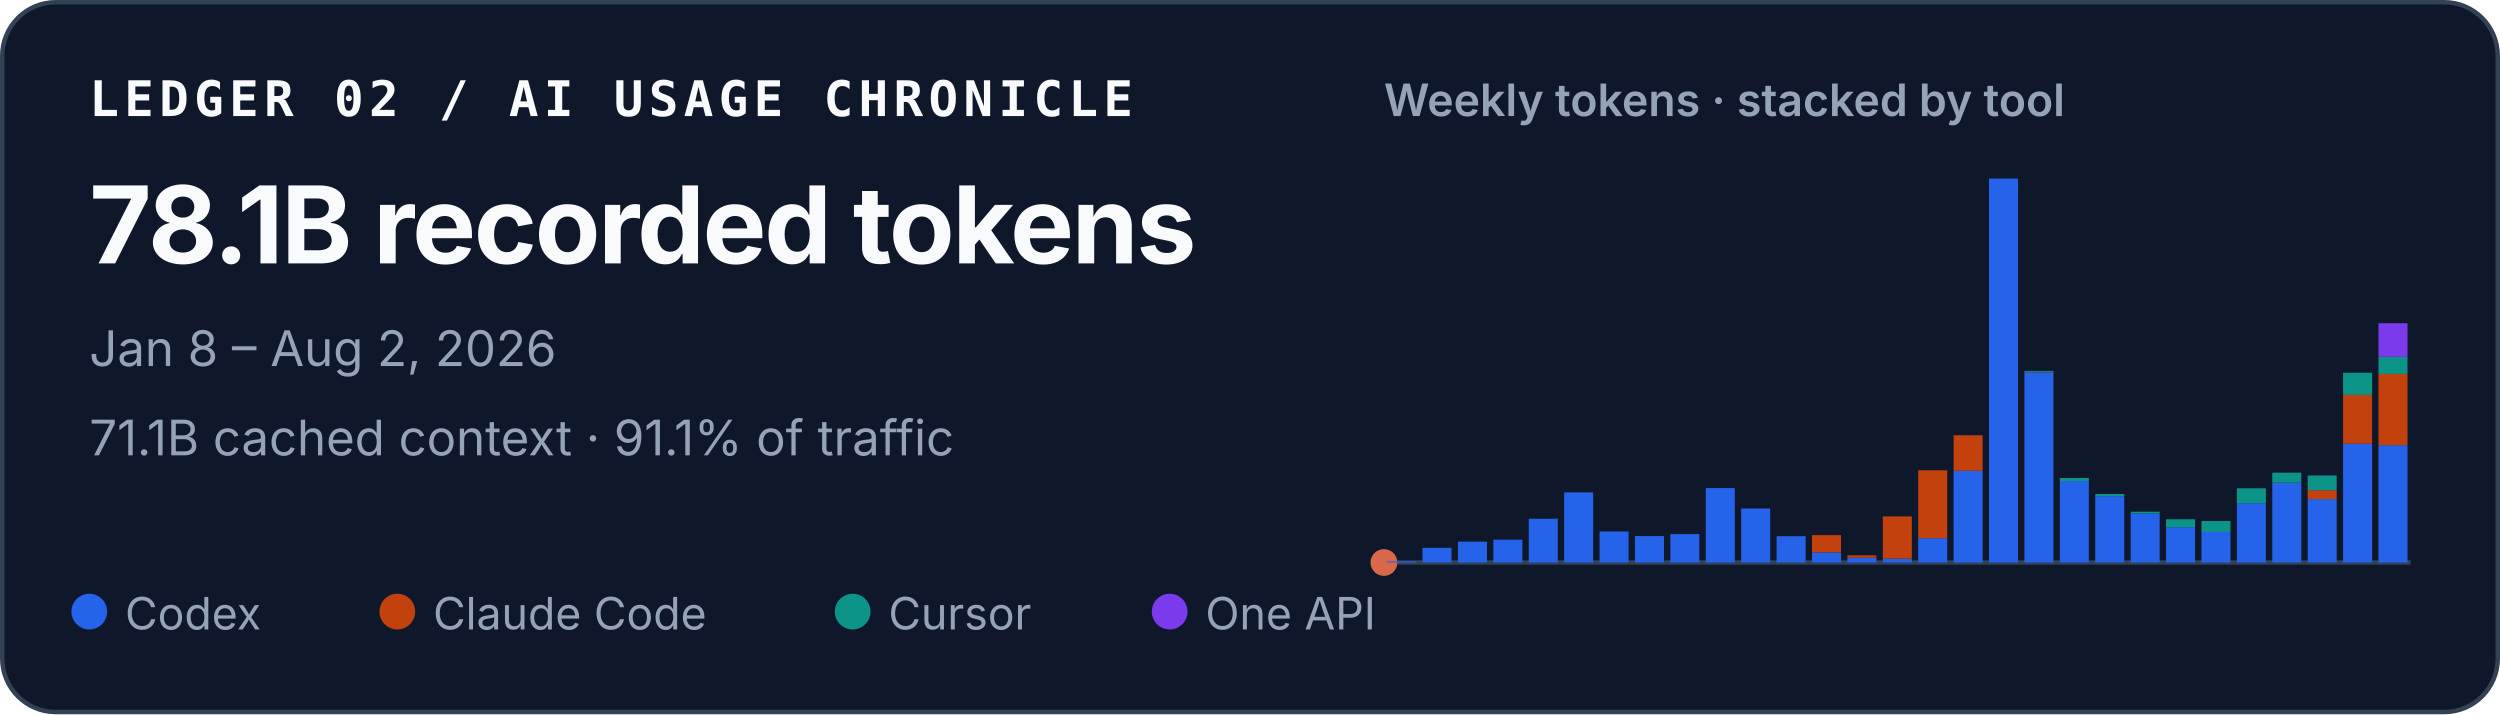
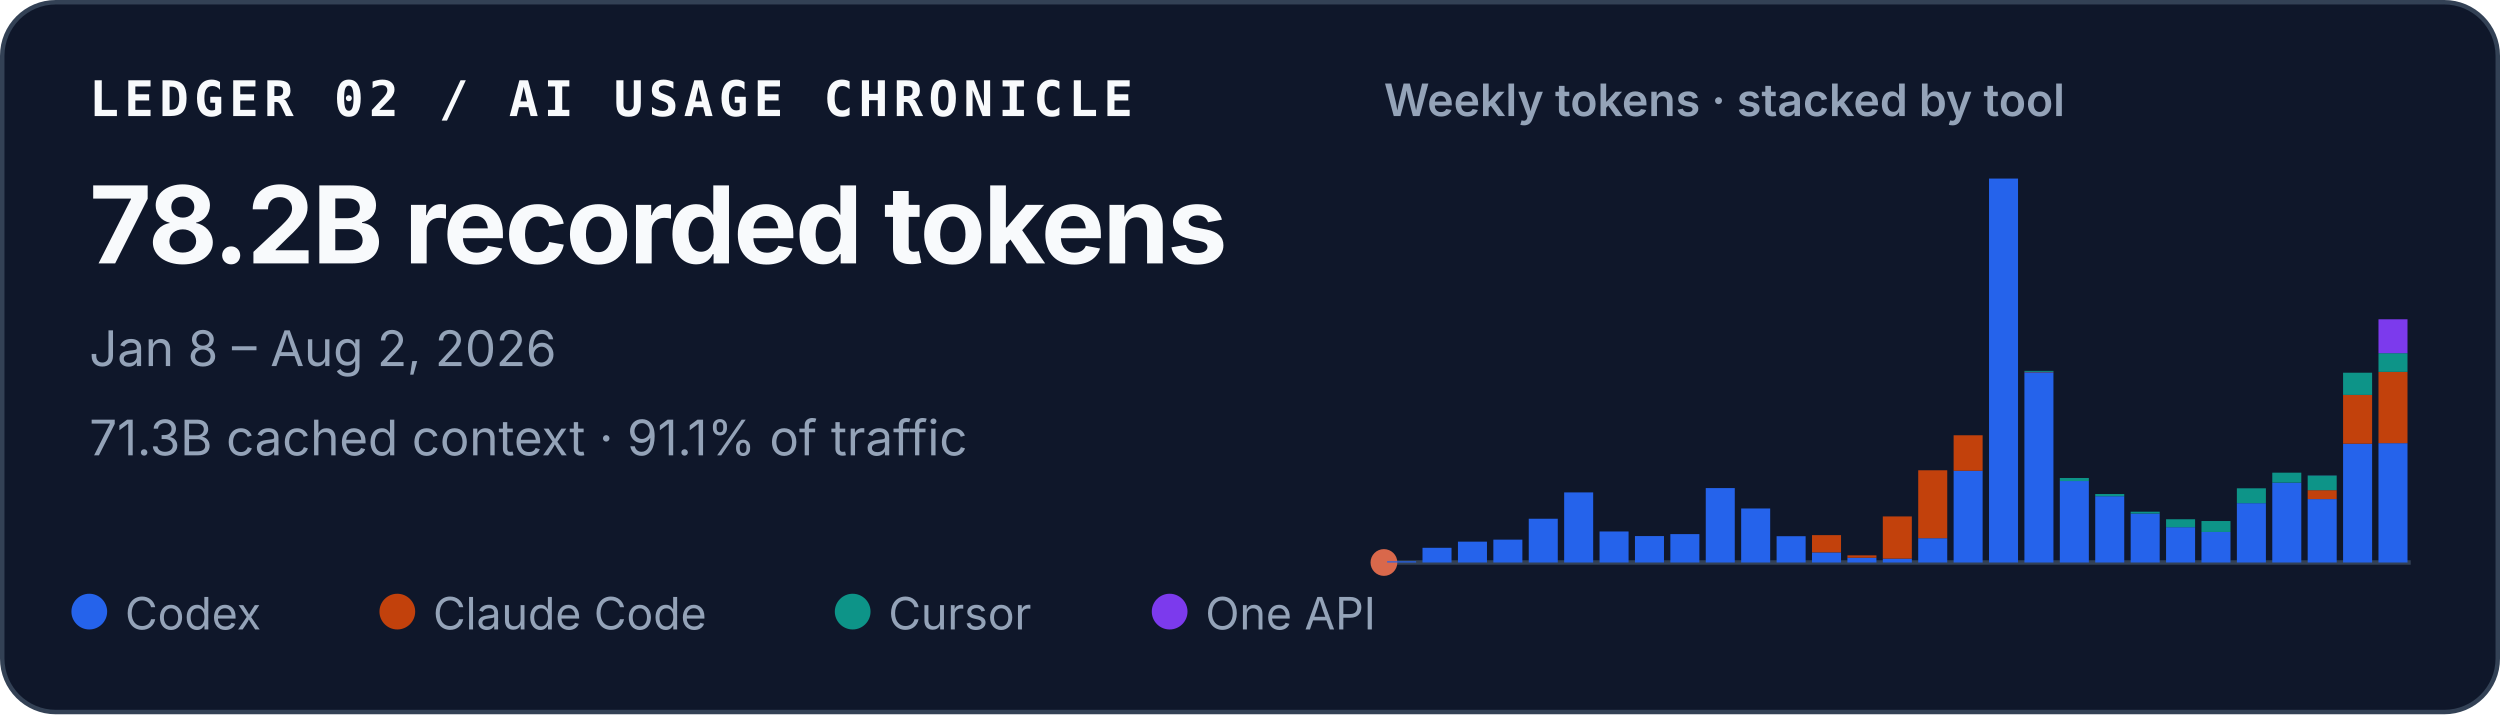
<svg xmlns="http://www.w3.org/2000/svg" width="560" height="160" viewBox="0 0 560 160" role="img" aria-labelledby="title desc">
  <style>
    text { font-family: ui-sans-serif, -apple-system, BlinkMacSystemFont, "Segoe UI", sans-serif; fill: #f8fafc; }
    .identity { font-family: ui-monospace, SFMono-Regular, Menlo, Consolas, monospace; font-size: 11px; font-weight: 700; letter-spacing: .11em; }
    .total { font-size: 24px; font-weight: 720; letter-spacing: -.02em; }
    .meta { font-size: 11px; fill: #94a3b8; }
    .chart-title { font-size: 10px; font-weight: 600; fill: #94a3b8; }
    .legend { font-size: 10px; fill: #94a3b8; }
  </style>
  <rect x=".5" y=".5" width="559" height="159" rx="12" fill="#0f172a" stroke="#334155" />
  <text x="20" y="26" class="identity">LEDGER 02 / AI USAGE CHRONICLE</text>
-   <text x="20" y="59" class="total">78.1B recorded tokens</text>
+   <text x="20" y="59" class="total">78.2B recorded tokens</text>
  <text x="20" y="82" class="meta">Jan 8 – Aug 2, 2026</text>
-   <text x="20" y="102" class="meta">71.1B cached context · 91.1% of traffic</text>
+   <text x="20" y="102" class="meta">71.3B cached context · 91.1% of traffic</text>
  <text x="310" y="26" class="chart-title">Weekly tokens · stacked by tool</text>
  <line x1="310" y1="126" x2="540" y2="126" stroke="#334155" />
  <circle cx="310" cy="126" r="3" fill="#D9684B" aria-hidden="true" />
  <g aria-label="Weekly token volume, stacked by tool">
    <rect x="310.71" y="125.73" width="6.50" height="0.27" fill="#2563eb" />
    <rect x="318.64" y="122.71" width="6.50" height="3.29" fill="#2563eb" />
    <rect x="326.58" y="121.33" width="6.50" height="4.67" fill="#2563eb" />
    <rect x="334.51" y="120.88" width="6.50" height="5.12" fill="#2563eb" />
    <rect x="342.44" y="116.20" width="6.50" height="9.80" fill="#2563eb" />
    <rect x="350.37" y="110.30" width="6.50" height="15.70" fill="#2563eb" />
    <rect x="358.30" y="119.05" width="6.50" height="6.95" fill="#2563eb" />
    <rect x="366.23" y="120.08" width="6.50" height="5.92" fill="#2563eb" />
    <rect x="374.16" y="119.64" width="6.50" height="6.36" fill="#2563eb" />
    <rect x="382.09" y="109.33" width="6.50" height="16.67" fill="#2563eb" />
    <rect x="390.02" y="113.90" width="6.50" height="12.10" fill="#2563eb" />
    <rect x="397.96" y="120.11" width="6.50" height="5.89" fill="#2563eb" />
    <rect x="405.89" y="123.74" width="6.50" height="2.26" fill="#2563eb" />
    <rect x="405.89" y="119.87" width="6.50" height="3.86" fill="#c2410c" />
    <rect x="413.82" y="124.93" width="6.50" height="1.07" fill="#2563eb" />
    <rect x="413.82" y="124.40" width="6.50" height="0.53" fill="#c2410c" />
    <rect x="421.75" y="125.13" width="6.50" height="0.87" fill="#2563eb" />
    <rect x="421.75" y="115.68" width="6.50" height="9.45" fill="#c2410c" />
    <rect x="429.68" y="120.56" width="6.50" height="5.44" fill="#2563eb" />
    <rect x="429.68" y="105.34" width="6.50" height="15.22" fill="#c2410c" />
    <rect x="437.61" y="105.45" width="6.50" height="20.55" fill="#2563eb" />
    <rect x="437.61" y="97.50" width="6.50" height="7.95" fill="#c2410c" />
    <rect x="445.54" y="40.00" width="6.50" height="86.00" fill="#2563eb" />
    <rect x="453.47" y="83.39" width="6.50" height="42.61" fill="#2563eb" />
    <rect x="453.47" y="83.28" width="6.50" height="0.11" fill="#c2410c" />
    <rect x="453.47" y="83.08" width="6.50" height="0.21" fill="#0d9488" />
    <rect x="461.40" y="107.75" width="6.50" height="18.25" fill="#2563eb" />
    <rect x="461.40" y="107.07" width="6.50" height="0.69" fill="#0d9488" />
    <rect x="469.33" y="111.15" width="6.50" height="14.85" fill="#2563eb" />
    <rect x="469.33" y="110.66" width="6.50" height="0.49" fill="#0d9488" />
    <rect x="477.27" y="115.03" width="6.50" height="10.97" fill="#2563eb" />
    <rect x="477.27" y="114.62" width="6.50" height="0.41" fill="#0d9488" />
    <rect x="485.20" y="118.09" width="6.50" height="7.91" fill="#2563eb" />
    <rect x="485.20" y="116.31" width="6.50" height="1.79" fill="#0d9488" />
    <rect x="493.13" y="119.16" width="6.50" height="6.84" fill="#2563eb" />
    <rect x="493.13" y="119.16" width="6.50" height="0.00" fill="#c2410c" />
    <rect x="493.13" y="116.71" width="6.50" height="2.45" fill="#0d9488" />
    <rect x="501.06" y="112.71" width="6.50" height="13.29" fill="#2563eb" />
    <rect x="501.06" y="109.38" width="6.50" height="3.33" fill="#0d9488" />
    <rect x="508.99" y="108.11" width="6.50" height="17.89" fill="#2563eb" />
    <rect x="508.99" y="105.88" width="6.50" height="2.23" fill="#0d9488" />
    <rect x="516.92" y="111.80" width="6.50" height="14.20" fill="#2563eb" />
    <rect x="516.92" y="109.80" width="6.50" height="2.00" fill="#c2410c" />
    <rect x="516.92" y="106.52" width="6.50" height="3.28" fill="#0d9488" />
    <rect x="516.92" y="106.51" width="6.50" height="0.02" fill="#7c3aed" />
    <rect x="524.85" y="99.39" width="6.50" height="26.61" fill="#2563eb" />
    <rect x="524.85" y="88.46" width="6.50" height="10.93" fill="#c2410c" />
    <rect x="524.85" y="83.49" width="6.50" height="4.97" fill="#0d9488" />
-     <rect x="532.78" y="99.72" width="6.50" height="26.28" fill="#2563eb" />
-     <rect x="532.78" y="83.75" width="6.50" height="15.97" fill="#c2410c" />
-     <rect x="532.78" y="79.93" width="6.50" height="3.82" fill="#0d9488" />
-     <rect x="532.78" y="72.40" width="6.50" height="7.53" fill="#7c3aed" />
+     <rect x="532.78" y="99.27" width="6.50" height="26.73" fill="#2563eb" />
+     <rect x="532.78" y="83.30" width="6.50" height="15.97" fill="#c2410c" />
+     <rect x="532.78" y="79.11" width="6.50" height="4.19" fill="#0d9488" />
+     <rect x="532.78" y="71.52" width="6.50" height="7.59" fill="#7c3aed" />
  </g>
  <circle cx="20" cy="137" r="4" fill="#2563eb" />
  <text x="28" y="141" class="legend">Codex</text>
  <circle cx="89" cy="137" r="4" fill="#c2410c" />
  <text x="97" y="141" class="legend">Claude Code</text>
  <circle cx="191" cy="137" r="4" fill="#0d9488" />
  <text x="199" y="141" class="legend">Cursor</text>
  <circle cx="262" cy="137" r="4" fill="#7c3aed" />
  <text x="270" y="141" class="legend">One API</text>
</svg>
